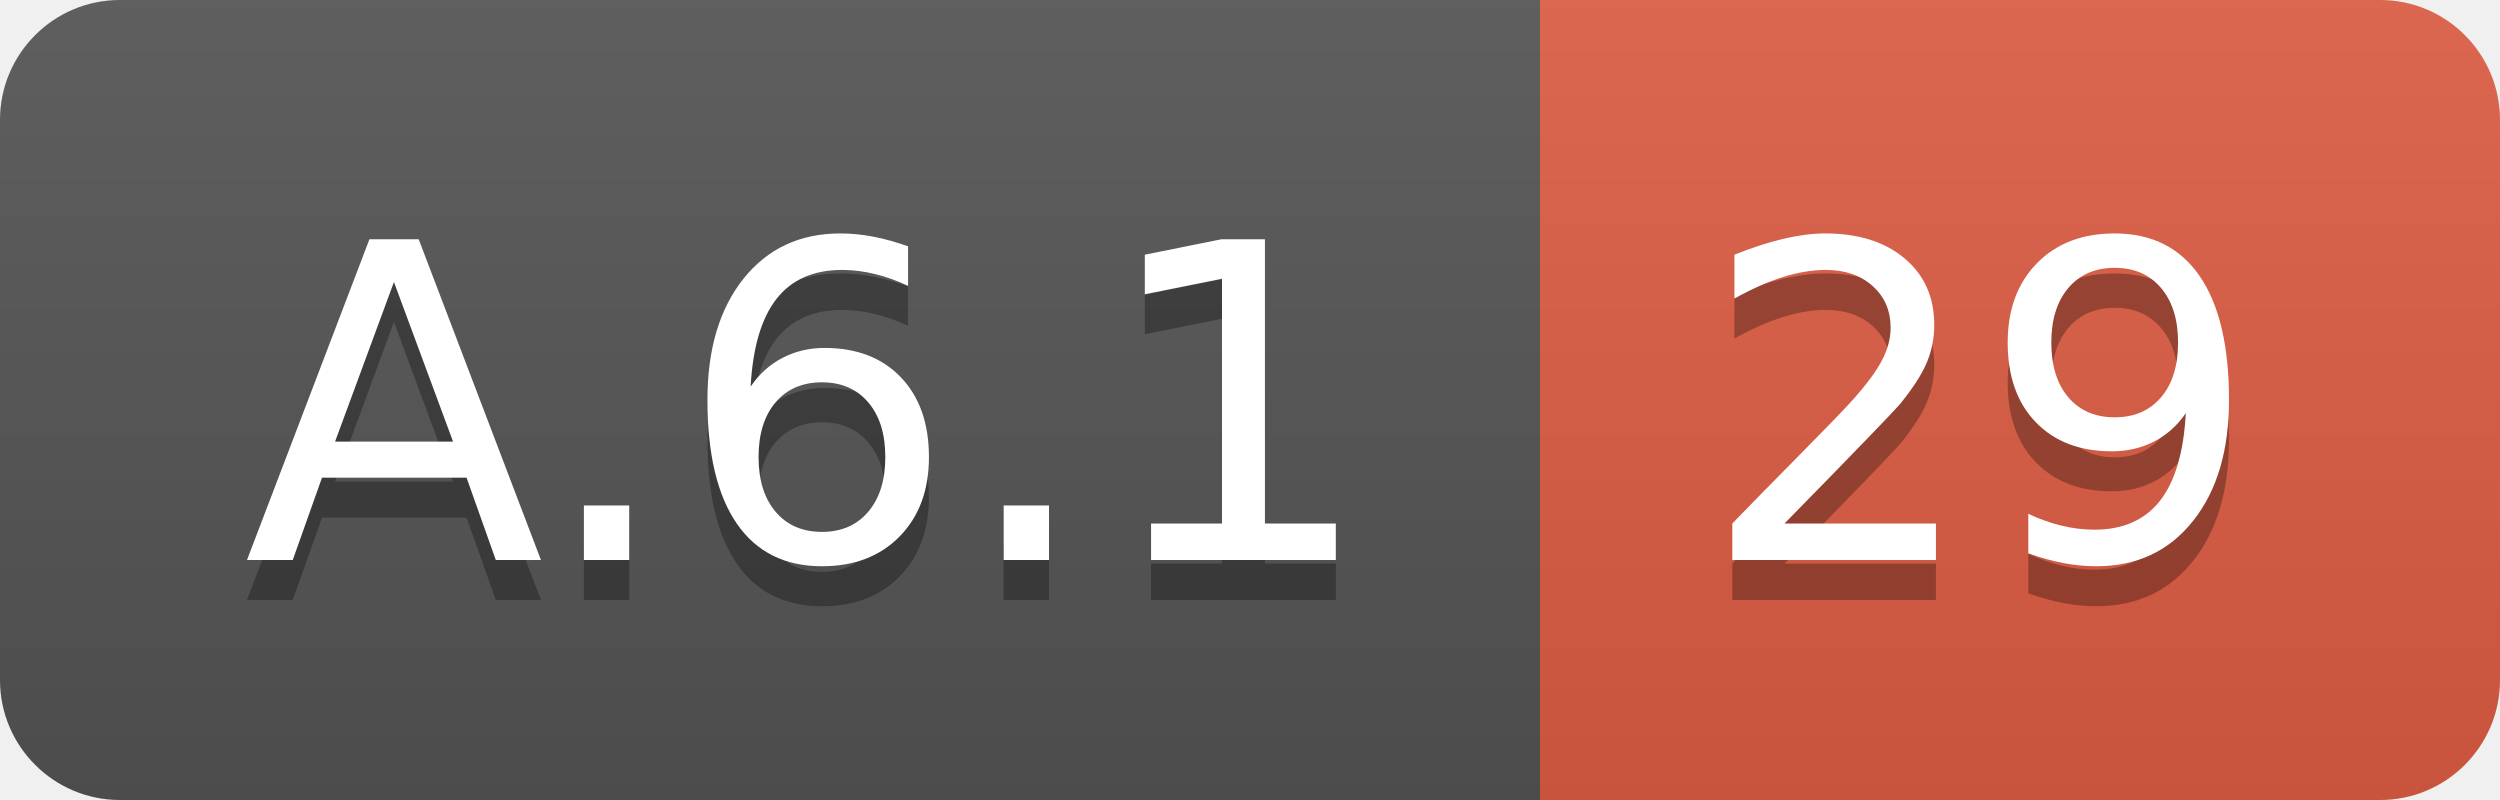
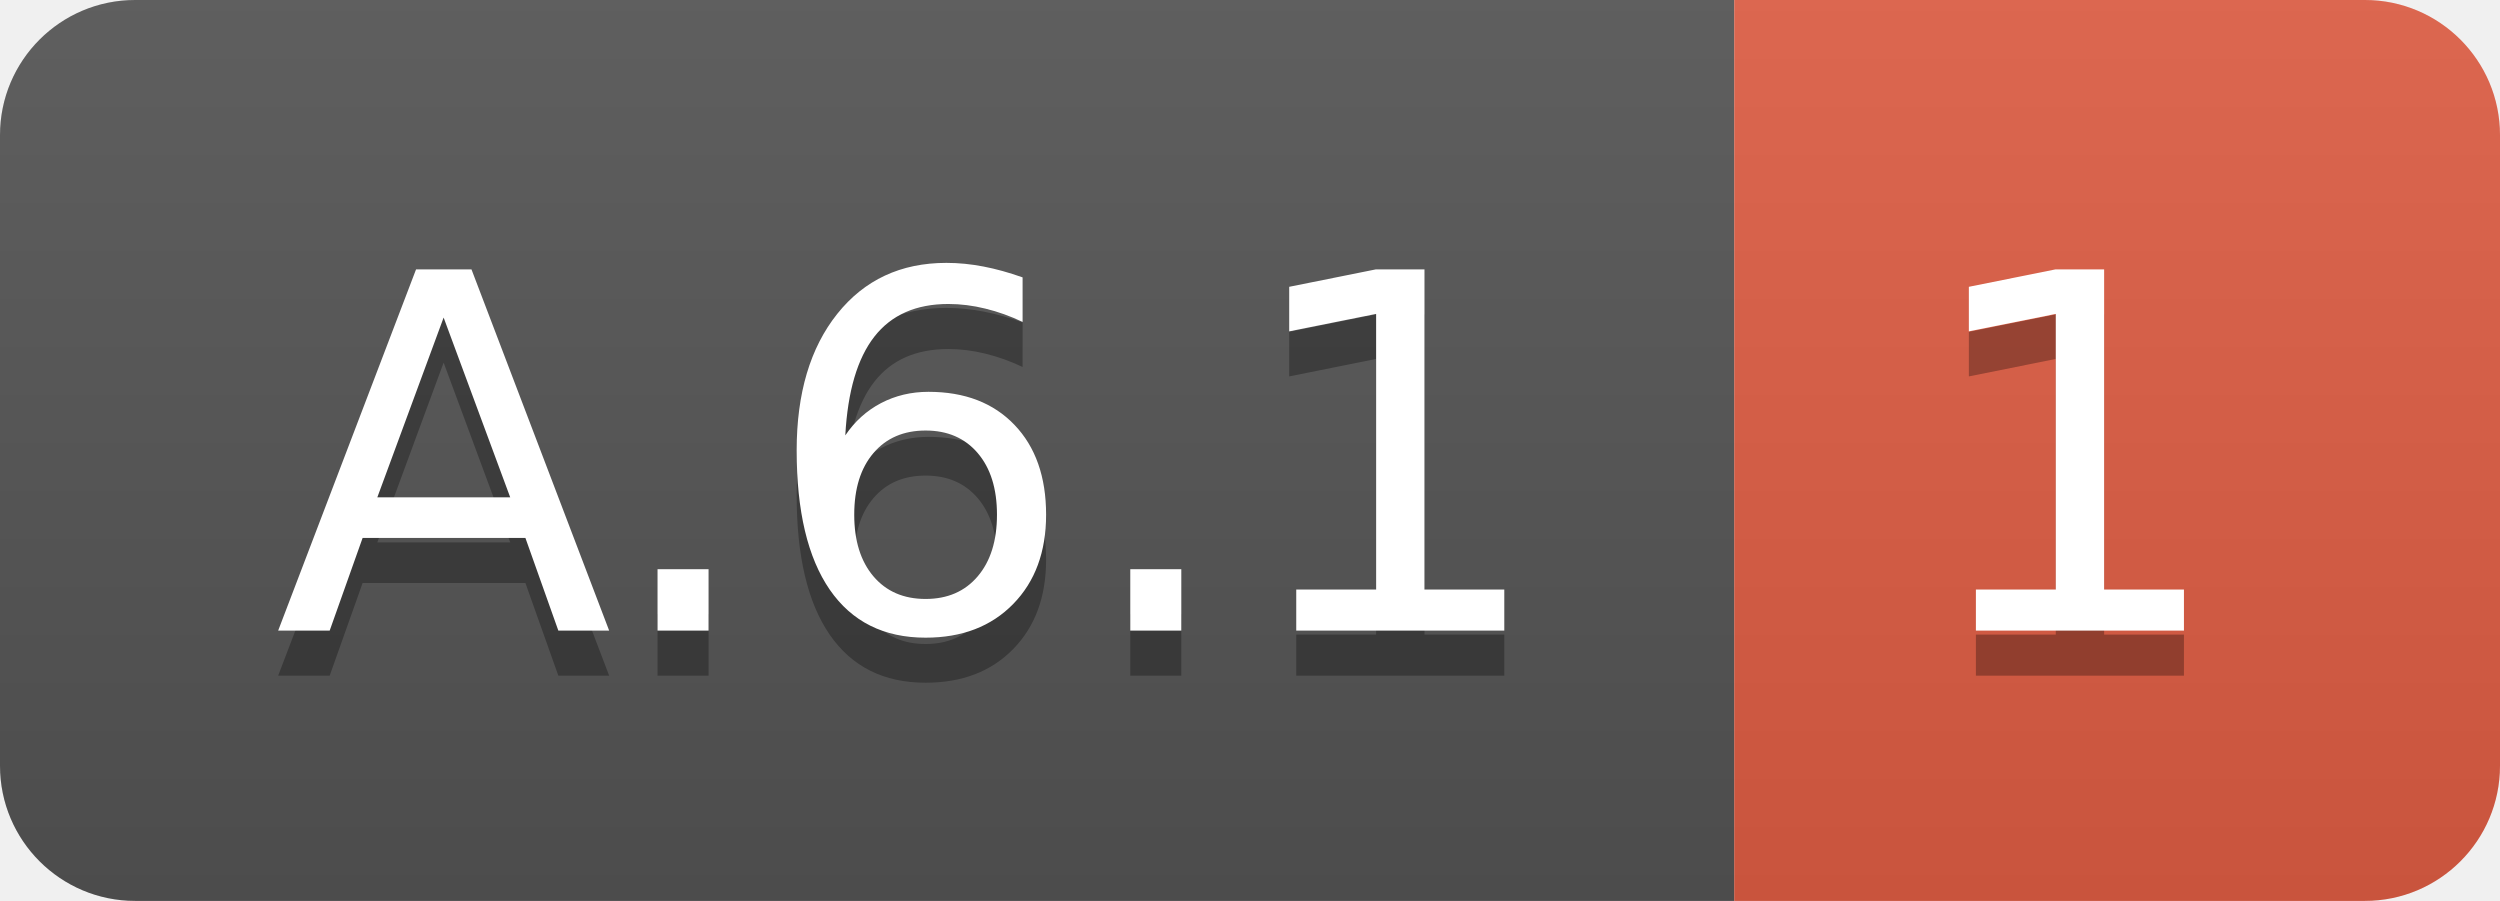
- <svg xmlns="http://www.w3.org/2000/svg" width="62.5" height="20">
+ <svg xmlns="http://www.w3.org/2000/svg" width="55.5" height="20">
  <linearGradient id="smooth" x2="0" y2="100%">
    <stop offset="0" stop-color="#bbb" stop-opacity=".1" />
    <stop offset="1" stop-opacity=".1" />
  </linearGradient>
  <clipPath id="round">
-     <rect width="62.5" height="20" rx="3" fill="#fff" />
+     <rect width="55.5" height="20" rx="3" fill="#fff" />
  </clipPath>
  <g clip-path="url(#round)">
    <rect width="38.5" height="20" fill="#555" />
-     <rect x="38.5" width="24.0" height="20" fill="#e05d44" />
-     <rect width="62.5" height="20" fill="url(#smooth)" />
+     <rect x="38.5" width="17.0" height="20" fill="#e05d44" />
+     <rect width="55.5" height="20" fill="url(#smooth)" />
  </g>
  <g fill="#fff" text-anchor="middle" font-family="DejaVu Sans,Verdana,Geneva,sans-serif" font-size="110">
    <text x="202.5" y="150" fill="#010101" fill-opacity=".3" transform="scale(0.1)" textLength="285.0" lengthAdjust="spacing">A.6.1</text>
    <text x="202.5" y="140" transform="scale(0.1)" textLength="285.0" lengthAdjust="spacing">A.6.1</text>
-     <text x="495.0" y="150" fill="#010101" fill-opacity=".3" transform="scale(0.1)" textLength="140.0" lengthAdjust="spacing">29</text>
-     <text x="495.0" y="140" transform="scale(0.1)" textLength="140.0" lengthAdjust="spacing">29</text>
+     <text x="460.0" y="150" fill="#010101" fill-opacity=".3" transform="scale(0.1)" textLength="70.0" lengthAdjust="spacing">1</text>
+     <text x="460.0" y="140" transform="scale(0.1)" textLength="70.0" lengthAdjust="spacing">1</text>
  </g>
</svg>
